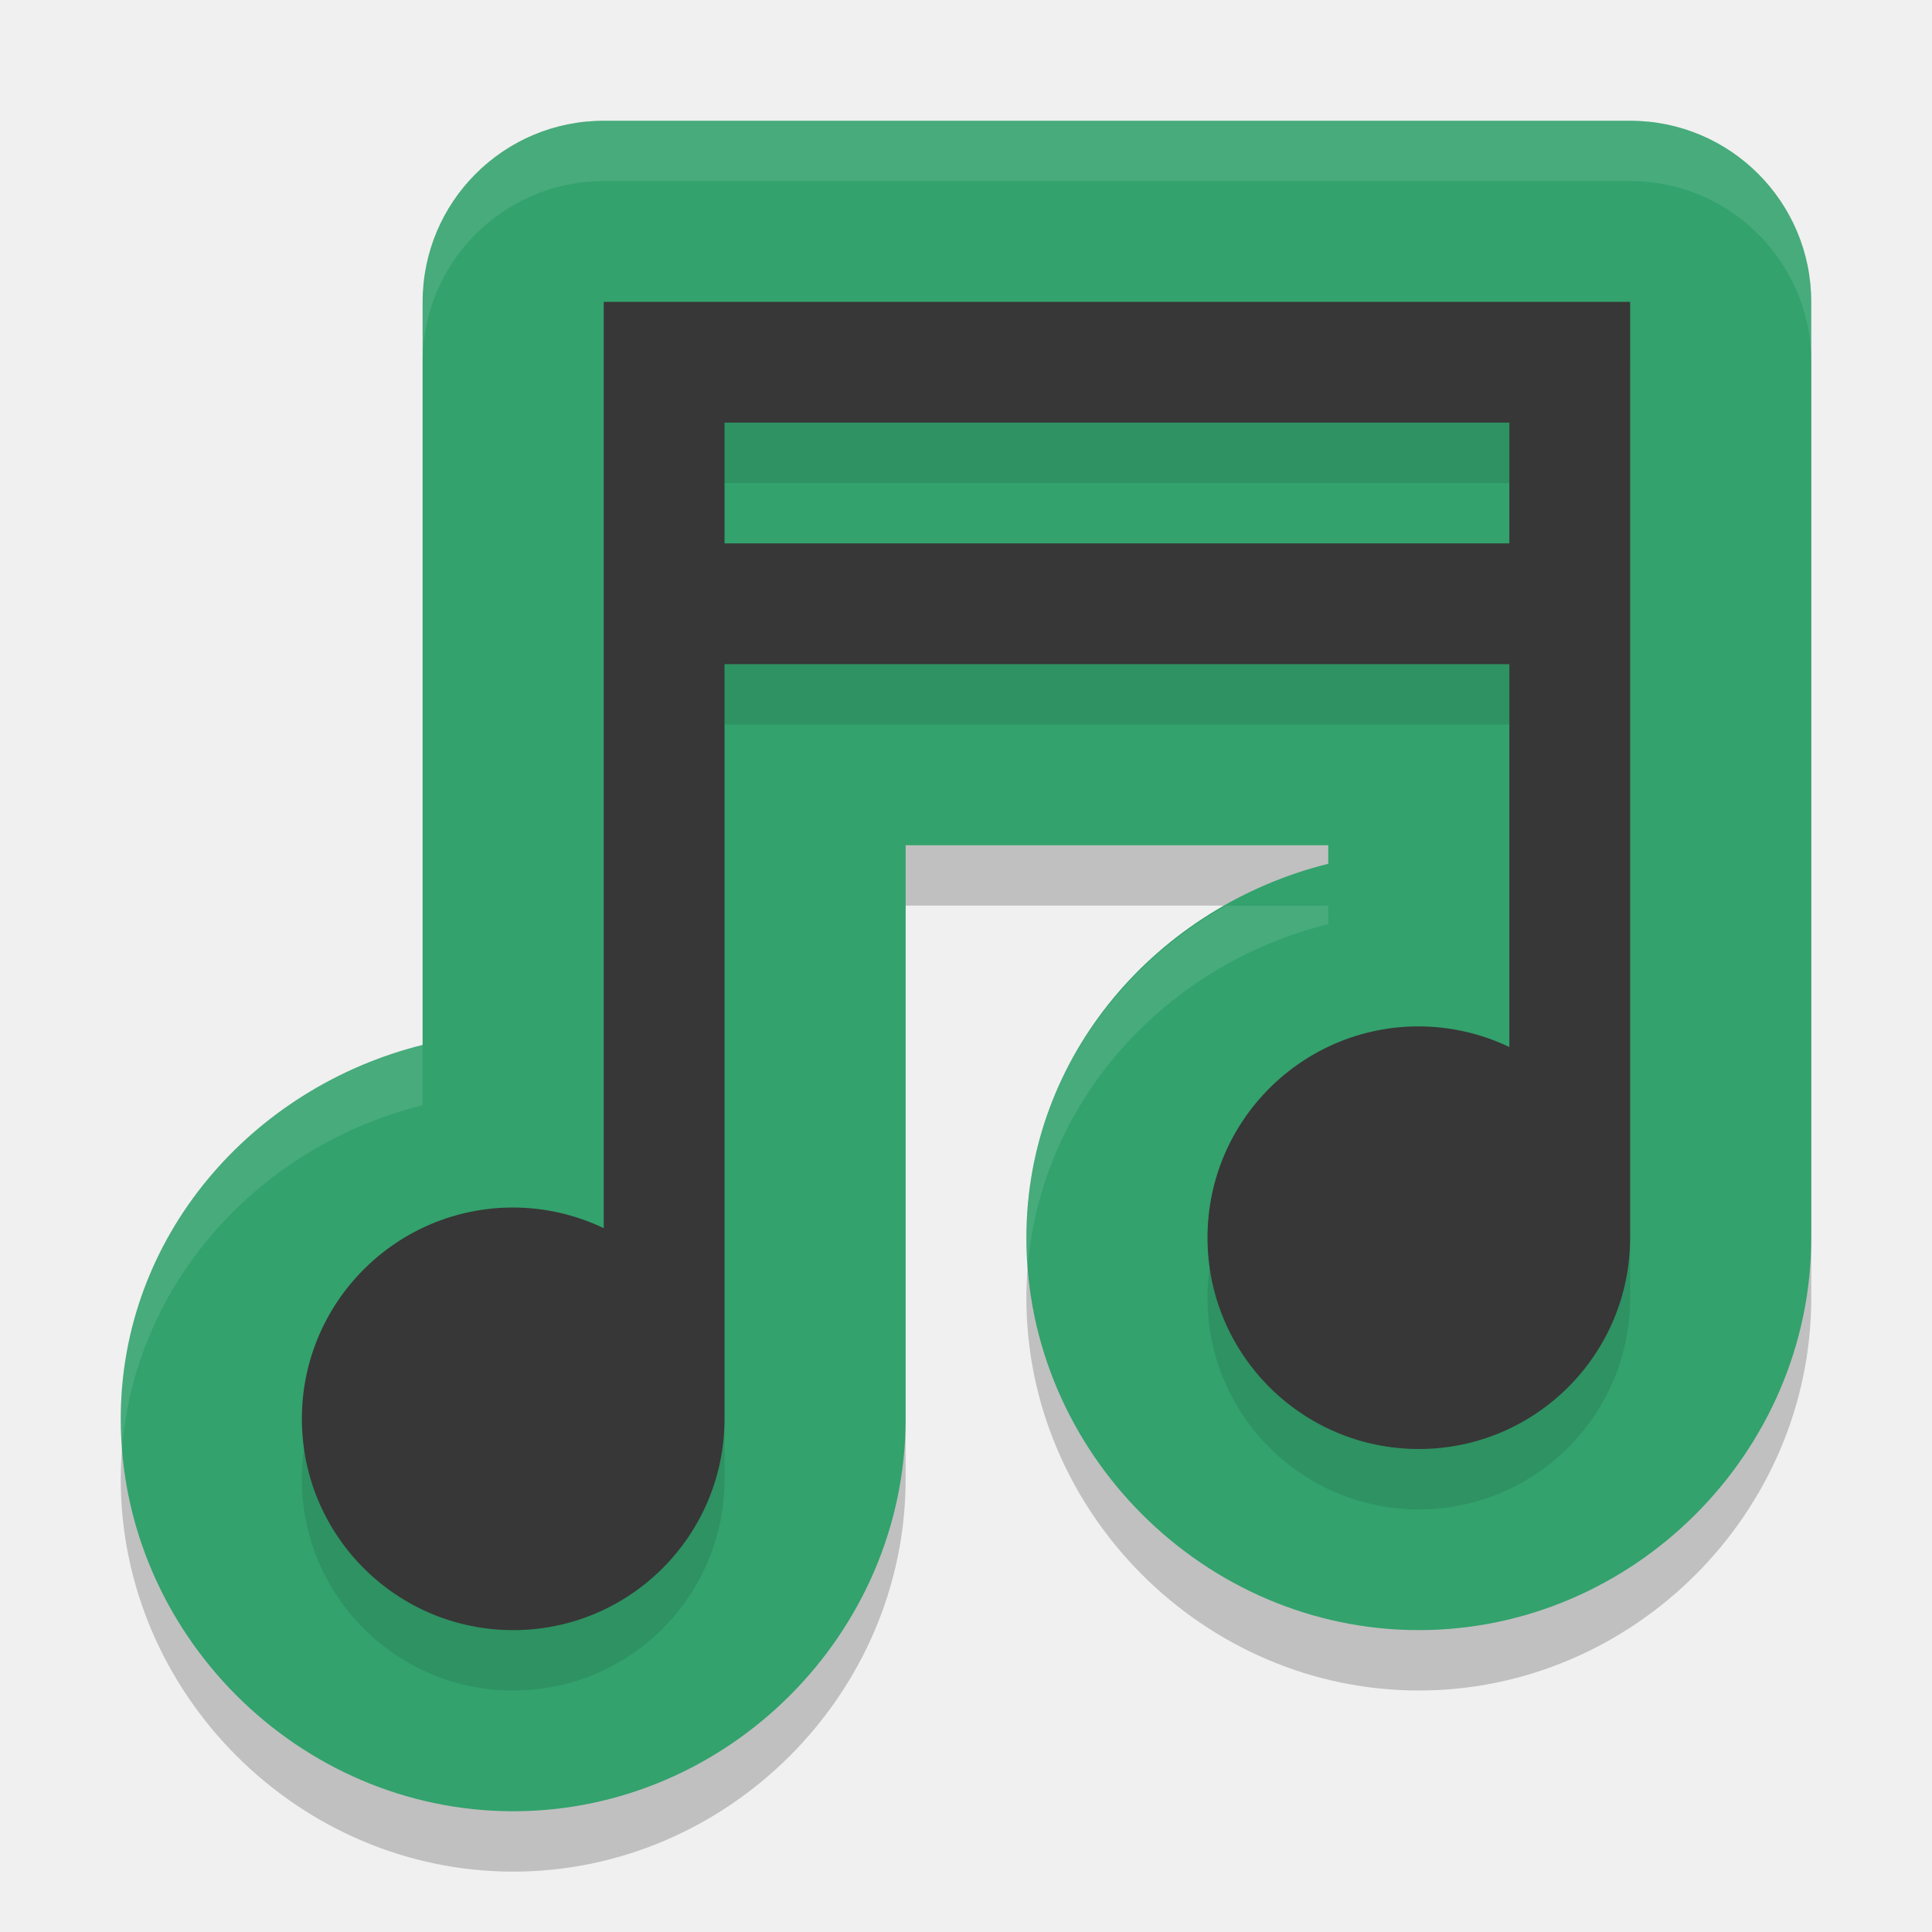
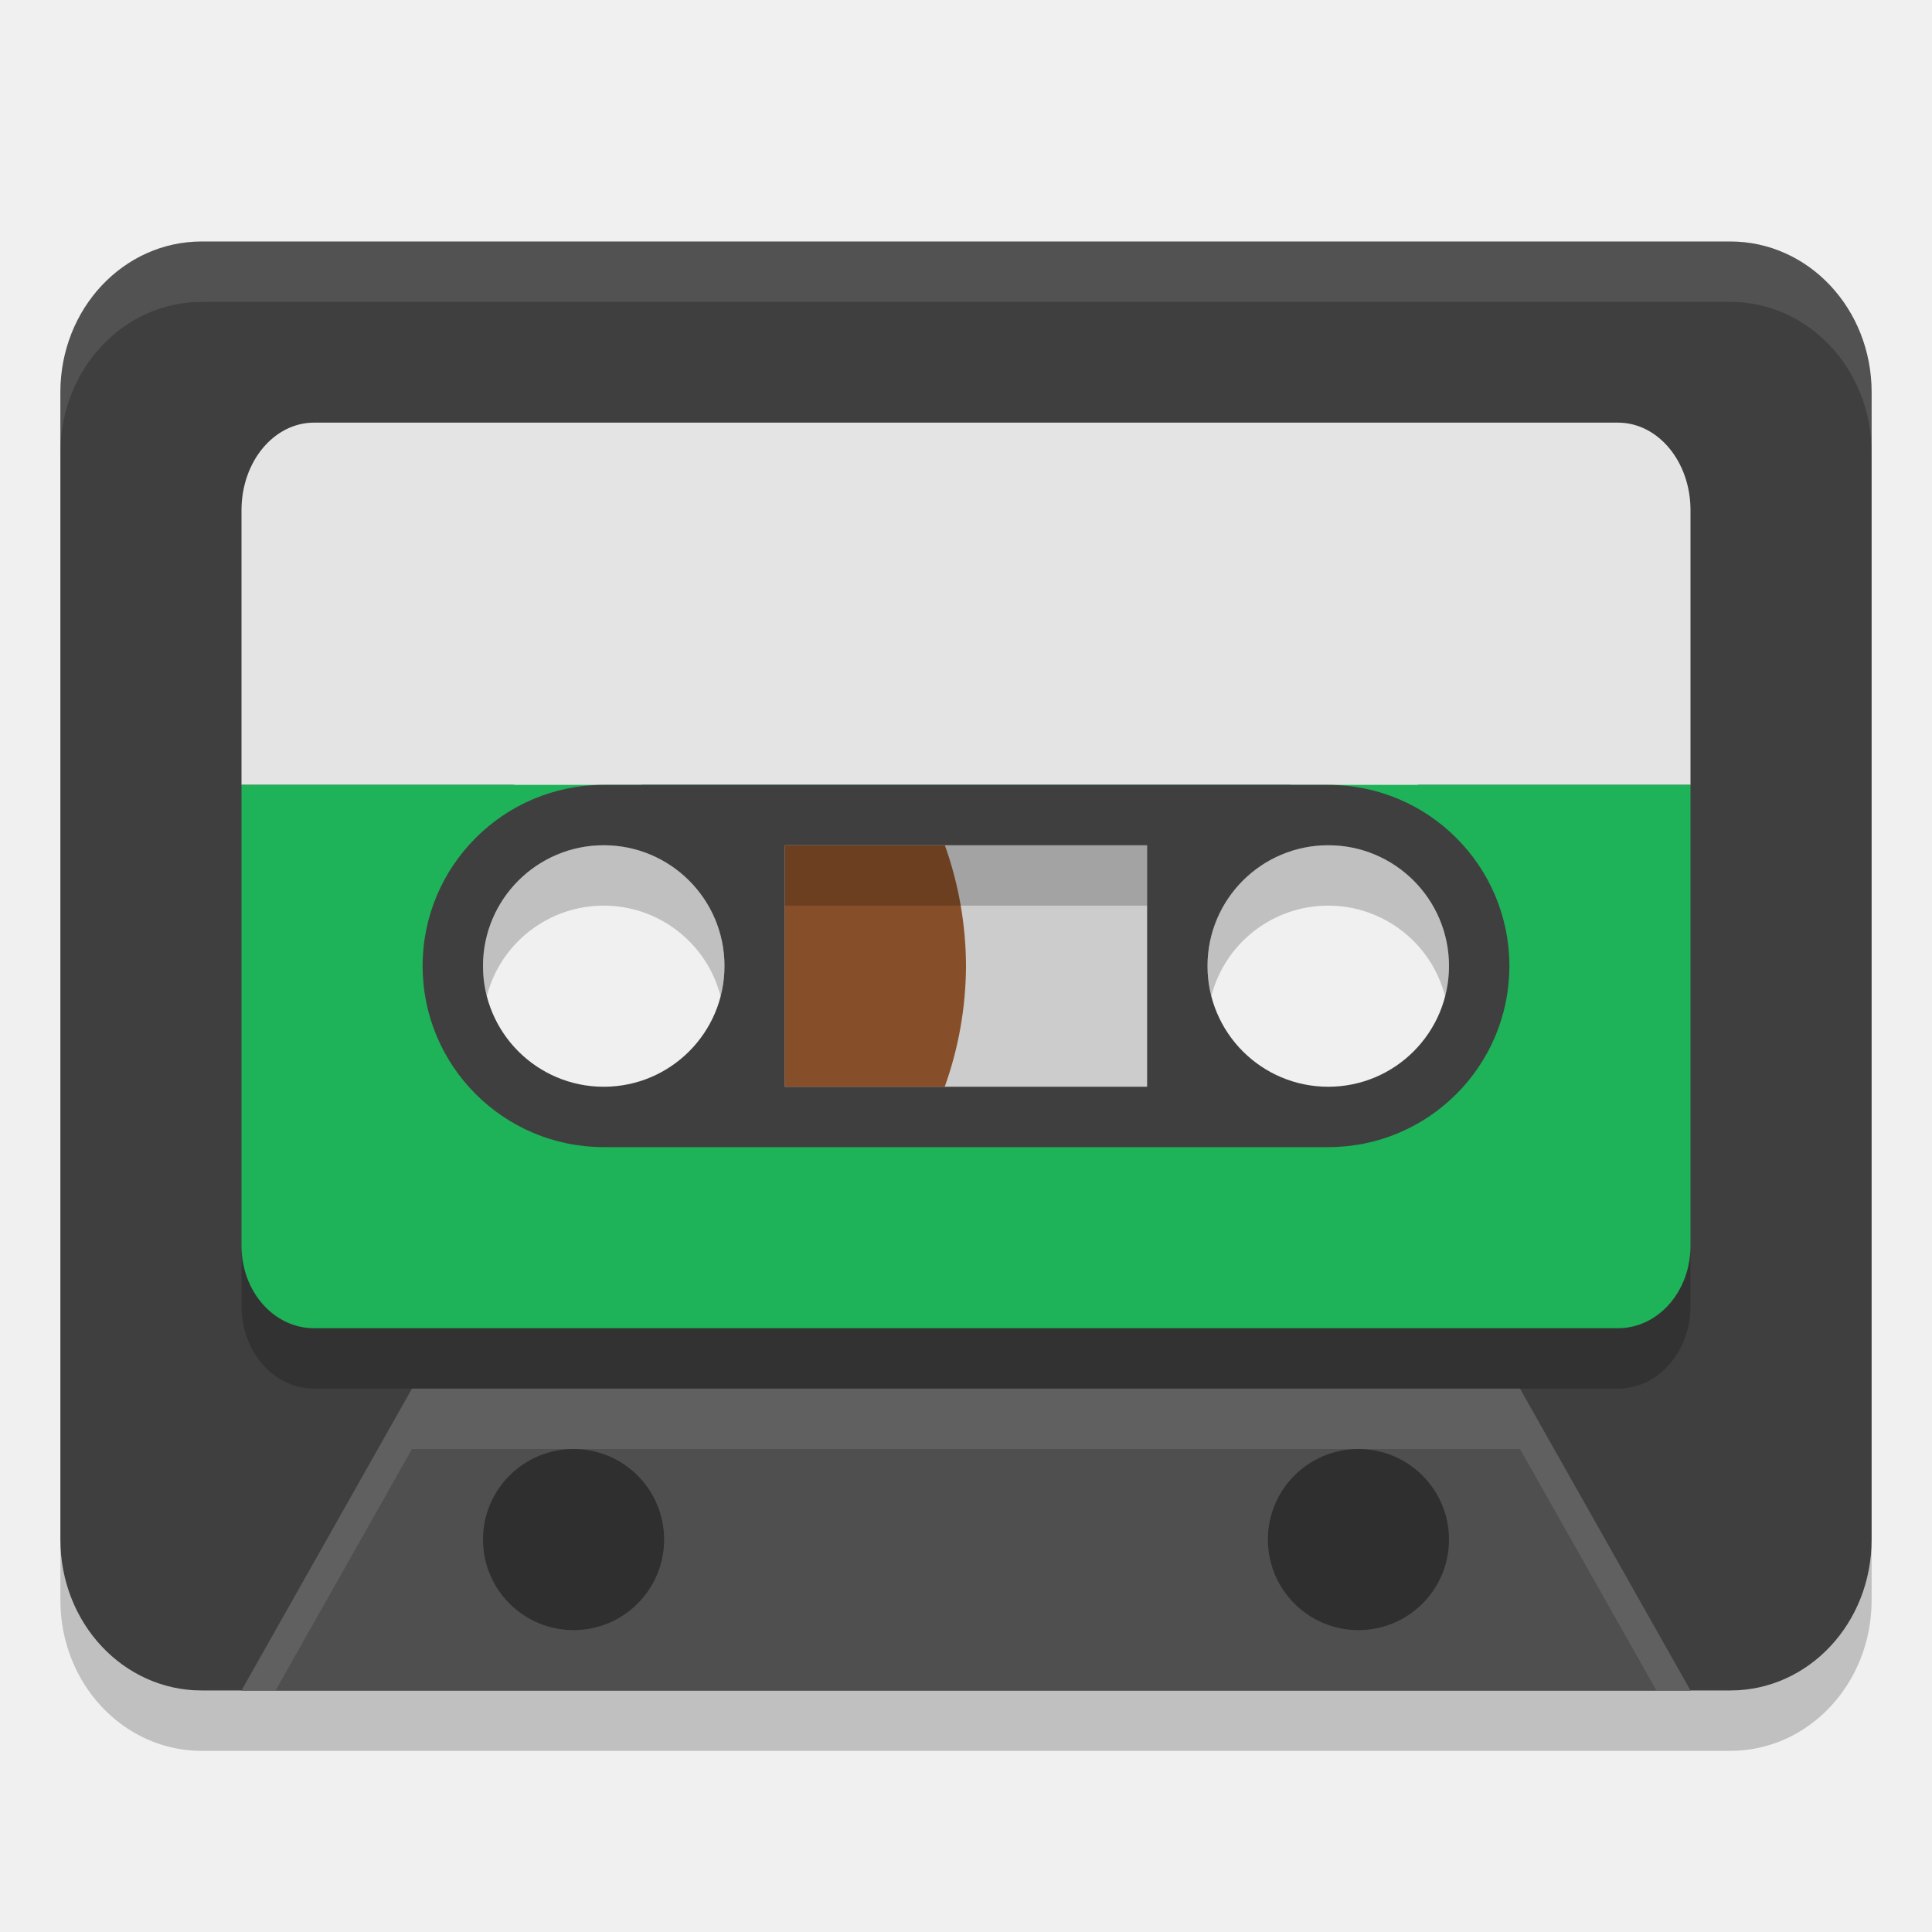
- <svg xmlns="http://www.w3.org/2000/svg" width="32" height="32" version="1">
-   <path d="M 10,3 A 3,3 0 0 0 7,6 l 0,2 0,2 0,2 0,6.307 C 4.174,19.01 2,21.475 2,24.5 2,28.054 4.946,31 8.5,31 12.054,31 15,28.054 15,24.5 l 0,-9.5 7,0 0,0.307 C 19.174,16.01 17,18.475 17,21.5 17,25.054 19.946,28 23.5,28 27.054,28 30,25.054 30,21.5 L 30,8 30,6 A 3,3 0 0 0 27,3 L 25,3 12,3 10,3 Z" style="opacity:0.2" />
-   <path style="fill:#33a26d" d="M 10 2 A 3 3 0 0 0 7 5 L 7 7 L 7 9 L 7 11 L 7 17.307 C 4.174 18.01 2 20.475 2 23.5 C 2 27.054 4.946 30 8.5 30 C 12.054 30 15 27.054 15 23.5 L 15 14 L 22 14 L 22 14.307 C 19.174 15.01 17 17.475 17 20.5 C 17 24.054 19.946 27 23.5 27 C 27.054 27 30 24.054 30 20.5 L 30 7 L 30 5 A 3 3 0 0 0 27 2 L 25 2 L 12 2 L 10 2 z" />
-   <path d="m 10,6 0,2 0,2 0,2 0,9.342 A 3.5,3.5 0 0 0 8.5,21 3.5,3.5 0 0 0 5,24.5 3.5,3.5 0 0 0 8.5,28 3.5,3.5 0 0 0 12,24.5 l 0,-12.5 13,0 0,6.342 A 3.5,3.5 0 0 0 23.5,18 3.5,3.5 0 0 0 20,21.5 3.5,3.5 0 0 0 23.5,25 3.5,3.5 0 0 0 27,21.5 L 27,8 27,6 25,6 12,6 10,6 Z m 2,2 13,0 0,2 -13,0 0,-2 z" style="opacity:0.1" />
-   <path style="fill:#373737" d="M 10 5 L 10 7 L 10 9 L 10 11 L 10 20.342 A 3.5 3.5 0 0 0 8.5 20 A 3.5 3.5 0 0 0 5 23.5 A 3.5 3.5 0 0 0 8.5 27 A 3.5 3.5 0 0 0 12 23.5 L 12 11 L 25 11 L 25 17.342 A 3.5 3.5 0 0 0 23.5 17 A 3.5 3.5 0 0 0 20 20.5 A 3.5 3.5 0 0 0 23.5 24 A 3.5 3.5 0 0 0 27 20.5 L 27 7 L 27 5 L 25 5 L 12 5 L 10 5 z M 12 7 L 25 7 L 25 9 L 12 9 L 12 7 z" />
-   <path style="opacity:0.1;fill:#ffffff" d="M 10 2 A 3 3 0 0 0 7 5 L 7 6 A 3 3 0 0 1 10 3 L 12 3 L 25 3 L 27 3 A 3 3 0 0 1 30 6 L 30 5 A 3 3 0 0 0 27 2 L 25 2 L 12 2 L 10 2 z M 20.307 15 C 18.356 16.101 17 18.12 17 20.5 C 17 20.66 17.012 20.816 17.023 20.973 C 17.259 18.192 19.34 15.968 22 15.307 L 22 15 L 20.307 15 z M 7 17.307 C 4.174 18.01 2 20.475 2 23.5 C 2 23.66 2.012 23.816 2.023 23.973 C 2.259 21.192 4.34 18.968 7 18.307 L 7 17.307 z" />
+ <svg xmlns="http://www.w3.org/2000/svg" width="32" height="32" version="1.1" viewBox="0 0 32 32">
+   <g transform="translate(0,-1090.52)">
+     <path style="fill:#3f3f3f;paint-order:markers fill stroke" d="m 3.341,1094.52 c -1.297,0 -2.341,1.115 -2.341,2.498 v 19.004 c 0,1.383 1.044,2.498 2.341,2.498 h 25.318 c 1.297,0 2.341,-1.115 2.341,-2.498 v -19.004 c 0,-1.383 -1.044,-2.498 -2.341,-2.498 z m 6.23,8.823 a 3.214,3.176 0 0 1 3.214,3.176 3.214,3.176 0 0 1 -3.214,3.176 3.214,3.176 0 0 1 -3.214,-3.176 3.214,3.176 0 0 1 3.214,-3.176 z m 12.857,0 a 3.214,3.176 0 0 1 3.214,3.176 3.214,3.176 0 0 1 -3.214,3.176 3.214,3.176 0 0 1 -3.214,-3.176 3.214,3.176 0 0 1 3.214,-3.176 z" />
+     <path style="fill:#4f4f4f" d="m 4,1118.52 2.824,-5 H 25.176 l 2.824,5 z" />
+     <circle style="opacity:0.4;paint-order:markers fill stroke" cx="9.5" cy="1116.02" r="1.5" />
+     <path style="fill:#e4e4e4;paint-order:markers fill stroke" d="M 5.203 7 C 4.536 7 4 7.647 4 8.451 L 4 13 L 28 13 L 28 8.451 C 28 7.647 27.464 7 26.797 7 L 5.203 7 z" transform="translate(0,1090.52)" />
+     <path style="fill:#1eb259;paint-order:markers fill stroke" d="M 4 13 L 4 20.635 C 4 21.392 4.536 22 5.203 22 L 26.797 22 C 27.464 22 28 21.392 28 20.635 L 28 13 L 4 13 z M 10 13.5 A 2.5 2.5 0 0 1 12.5 16 A 2.5 2.5 0 0 1 10 18.5 A 2.5 2.5 0 0 1 7.5 16 A 2.5 2.5 0 0 1 10 13.5 z M 22 13.5 A 2.5 2.5 0 0 1 24.5 16 A 2.5 2.5 0 0 1 22 18.5 A 2.5 2.5 0 0 1 19.5 16 A 2.5 2.5 0 0 1 22 13.5 z" transform="translate(0,1090.52)" />
+     <path style="fill:#3f3f3f" d="M 10 13 A 3 3 0 0 0 7 16 A 3 3 0 0 0 10 19 L 22 19 A 3 3 0 0 0 25 16 A 3 3 0 0 0 22 13 L 10 13 z M 10 14 A 2 2 0 0 1 12 16 A 2 2 0 0 1 10 18 A 2 2 0 0 1 8 16 A 2 2 0 0 1 10 14 z M 22 14 A 2 2 0 0 1 24 16 A 2 2 0 0 1 22 18 A 2 2 0 0 1 20 16 A 2 2 0 0 1 22 14 z" transform="translate(0,1090.52)" />
+     <rect style="fill:#cccccc;paint-order:markers fill stroke" width="6" height="4" x="13" y="1104.52" />
+     <circle cx="22.5" cy="1116.02" r="1.5" style="opacity:0.4;paint-order:markers fill stroke" />
+     <path style="fill:#874f29" d="M 13 14 L 13 18 L 15.648 18 A 6 6 0 0 0 16 16 A 6 6 0 0 0 15.65 14 L 13 14 z" transform="translate(0,1090.52)" />
+     <rect style="opacity:0.2" width="6" height="1" x="13" y="1104.52" />
+     <path style="opacity:0.2;paint-order:markers fill stroke" d="M 4 20.635 L 4 21.635 C 4 22.392 4.536 23 5.203 23 L 26.797 23 C 27.464 23 28 22.392 28 21.635 L 28 20.635 C 28 21.392 27.464 22 26.797 22 L 5.203 22 C 4.536 22 4 21.392 4 20.635 z" transform="translate(0,1090.52)" />
+     <path style="fill:#ffffff;opacity:0.1" d="M 6.824 23 L 4 28 L 4.564 28 L 6.824 24 L 25.176 24 L 27.436 28 L 28 28 L 25.176 23 L 6.824 23 z" transform="translate(0,1090.52)" />
+     <path style="opacity:0.2;paint-order:markers fill stroke" d="M 1 25.502 L 1 26.502 C 1 27.885 2.045 29 3.342 29 L 28.658 29 C 29.955 29 31 27.885 31 26.502 L 31 25.502 C 31 26.885 29.955 28 28.658 28 L 3.342 28 C 2.045 28 1 26.885 1 25.502 z" transform="translate(0,1090.52)" />
+     <path style="opacity:0.1;fill:#ffffff;paint-order:markers fill stroke" d="M 3.342 4 C 2.045 4 1 5.115 1 6.498 L 1 7.498 C 1 6.115 2.045 5 3.342 5 L 28.658 5 C 29.955 5 31 6.115 31 7.498 L 31 6.498 C 31 5.115 29.955 4 28.658 4 L 3.342 4 z" transform="translate(0,1090.52)" />
+     <path style="opacity:0.2" d="M 10 14 A 2 2 0 0 0 8 16 A 2 2 0 0 0 8.064 16.496 A 2 2 0 0 1 10 15 A 2 2 0 0 1 11.936 16.504 A 2 2 0 0 0 12 16 A 2 2 0 0 0 10 14 z M 22 14 A 2 2 0 0 0 20 16 A 2 2 0 0 0 20.064 16.496 A 2 2 0 0 1 22 15 A 2 2 0 0 1 23.936 16.504 A 2 2 0 0 0 24 16 A 2 2 0 0 0 22 14 z" transform="translate(0,1090.52)" />
+   </g>
</svg>
